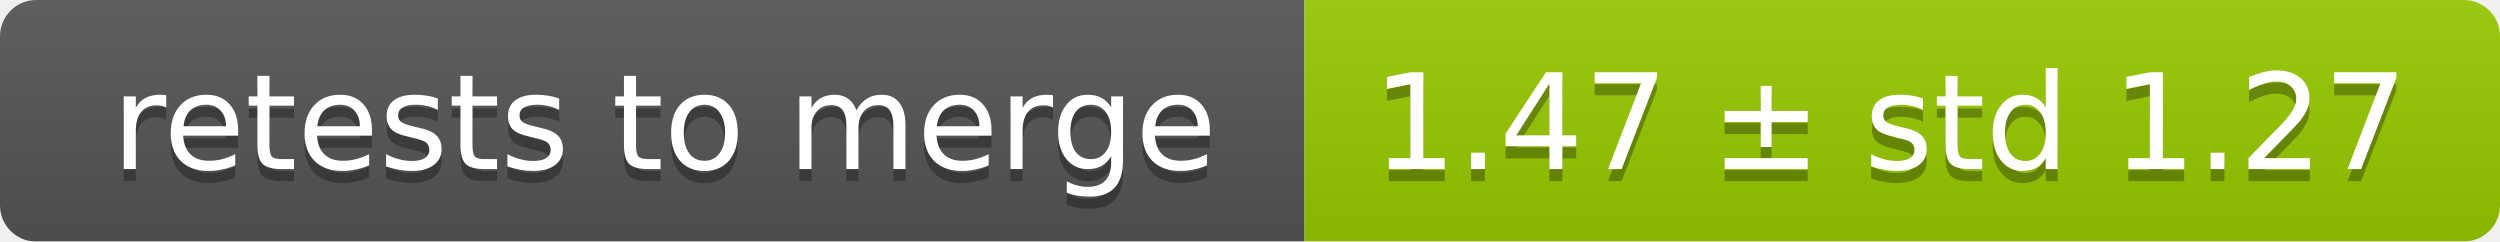
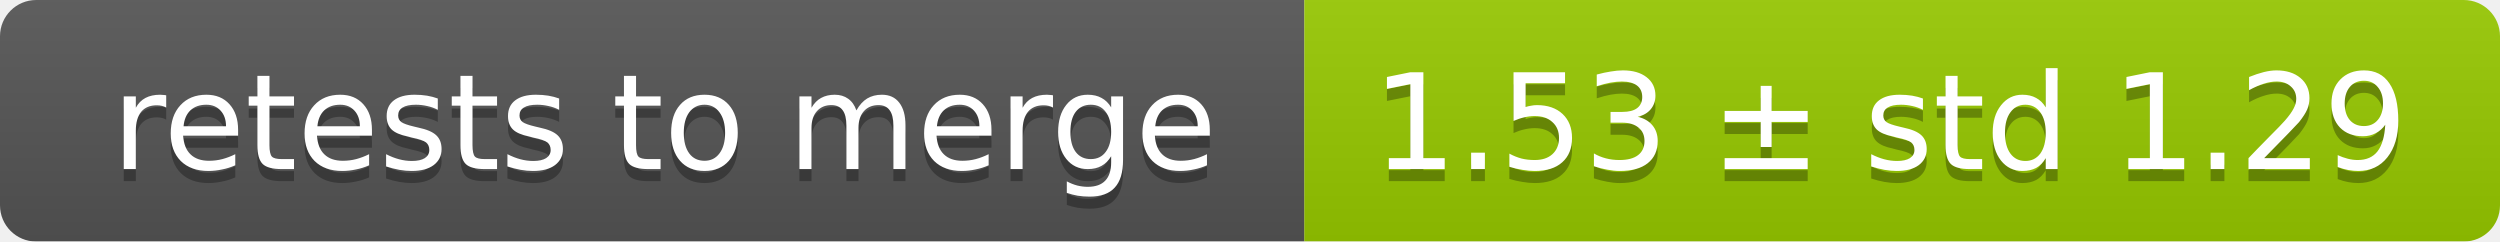
<svg xmlns="http://www.w3.org/2000/svg" width="207" height="20">
  <linearGradient id="smooth" x2="0" y2="100%">
    <stop offset="0" stop-color="#bbb" stop-opacity=".1" />
    <stop offset="1" stop-opacity=".1" />
  </linearGradient>
  <mask id="round">
    <rect width="207" height="20" rx="3" fill="#fff" />
  </mask>
  <g mask="url(#round)">
    <rect width="108" height="20" fill="#555" />
    <rect x="108" width="99" height="20" fill="#97ca00" />
    <rect width="207" height="20" fill="url(#smooth)" />
  </g>
  <g fill="#fff" text-anchor="middle" font-family="DejaVu Sans,Verdana,Geneva,sans-serif" font-size="11">
    <text x="55" y="15" fill="#010101" fill-opacity=".3">retests to merge</text>
    <text x="55" y="14">retests to merge</text>
-     <text x="156.5" y="15" fill="#010101" fill-opacity=".3">1.47 ± std 1.27</text>
-     <text x="156.5" y="14">1.47 ± std 1.27</text>
+     <text x="156.5" y="15" fill="#010101" fill-opacity=".3">1.53 ± std 1.29</text>
+     <text x="156.5" y="14">1.53 ± std 1.29</text>
  </g>
</svg>
